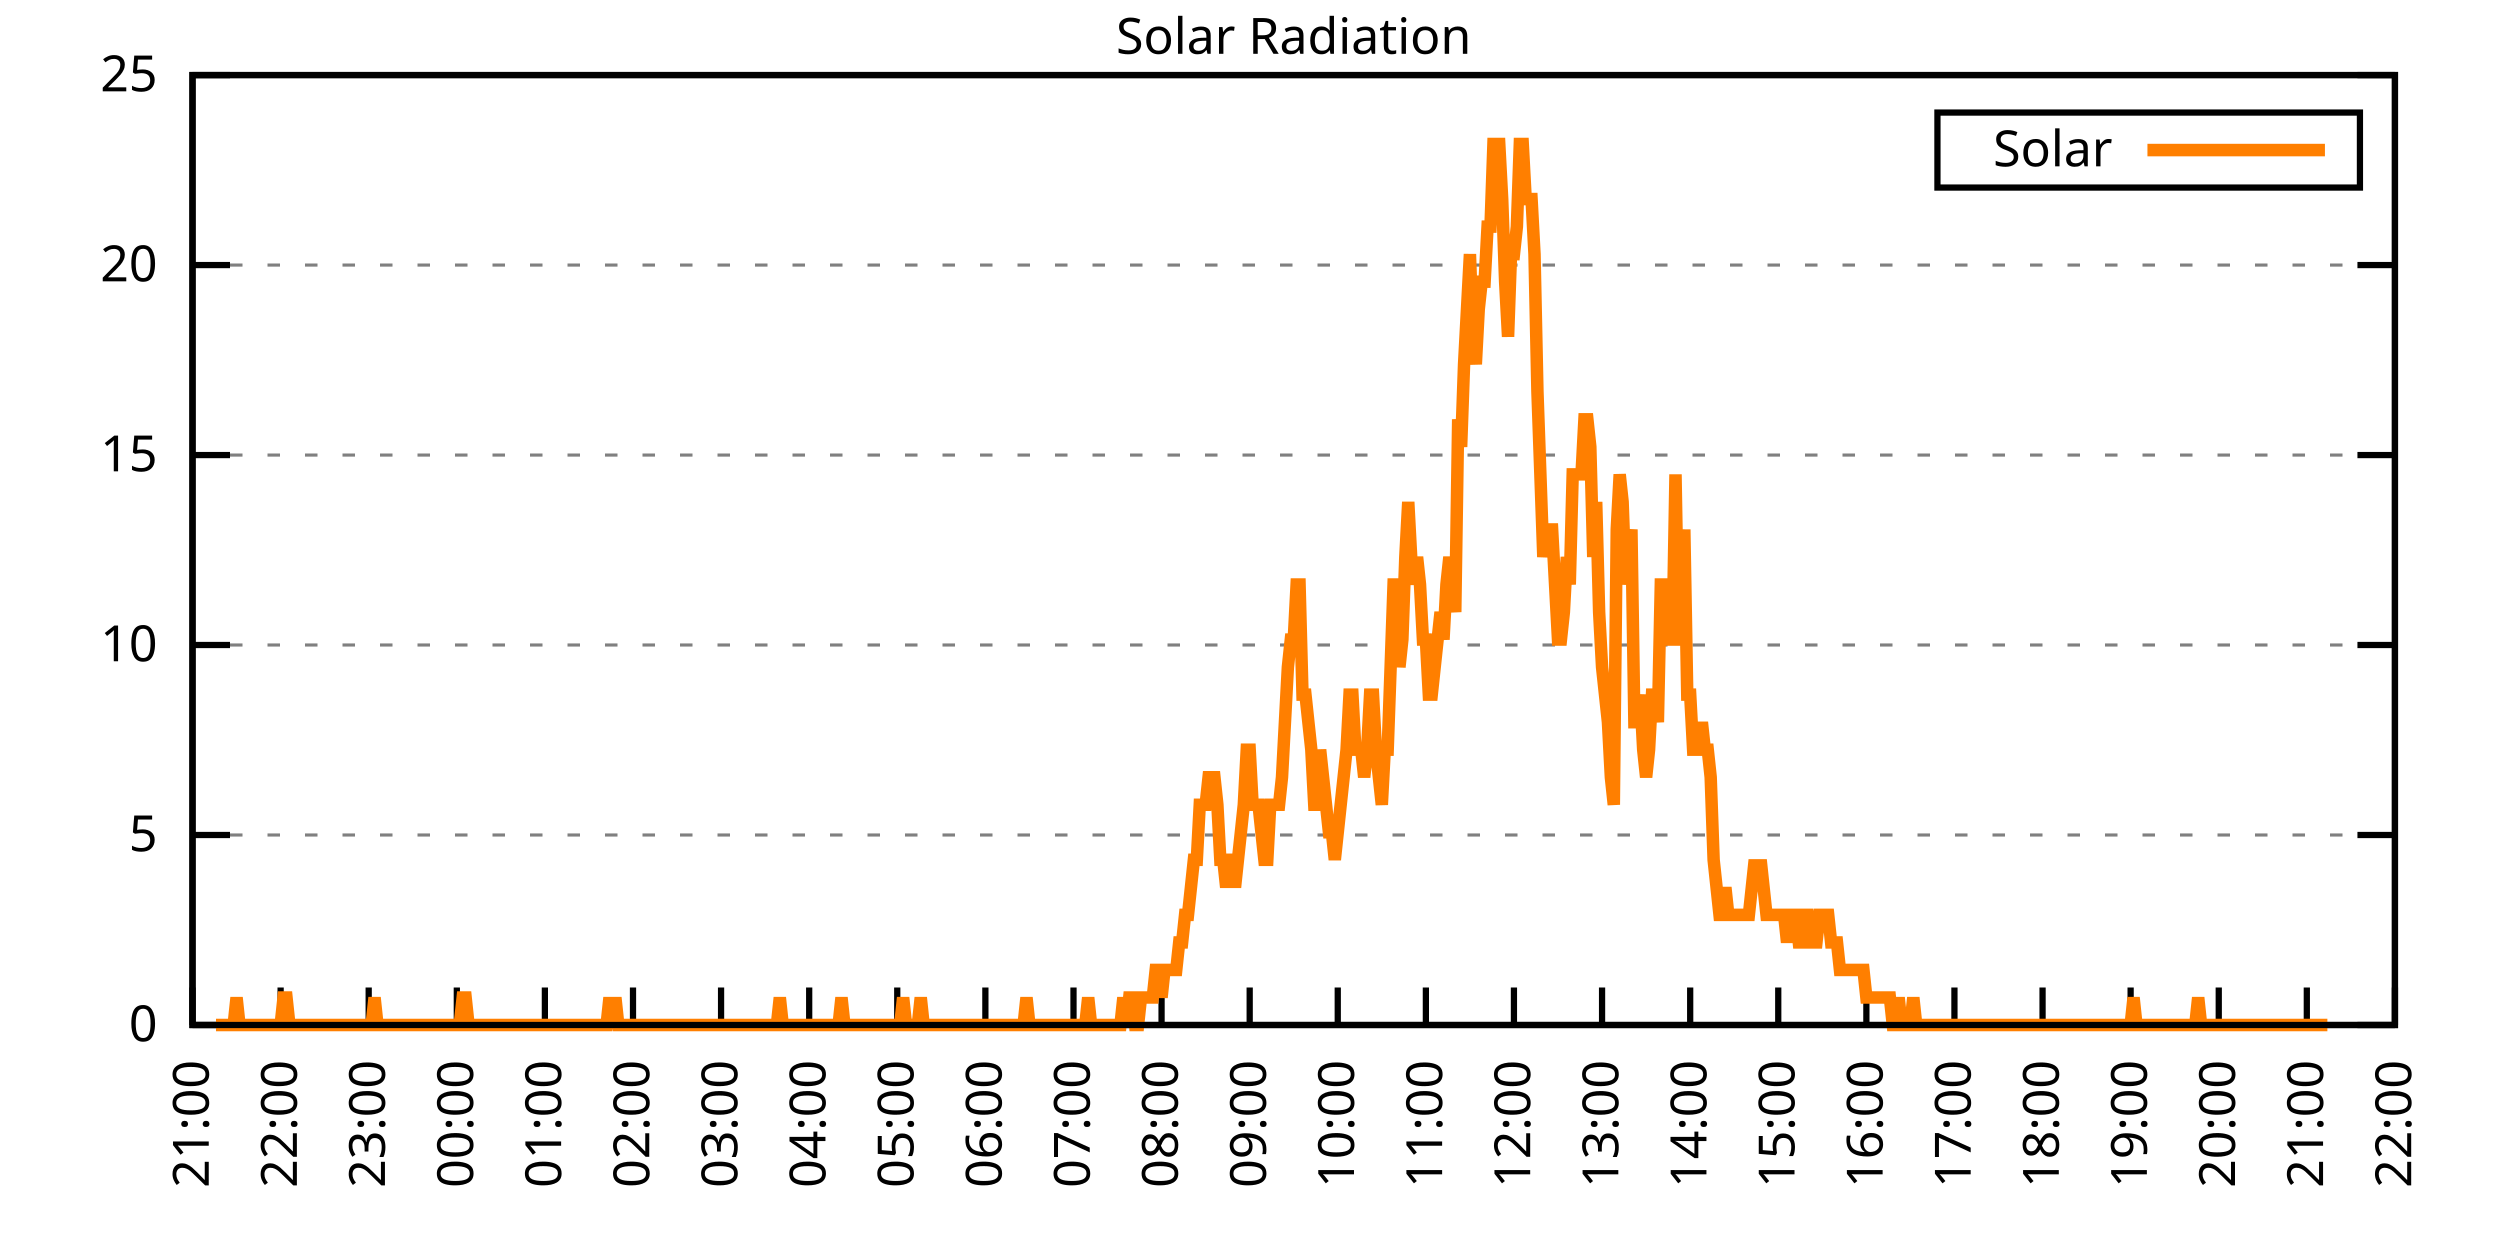
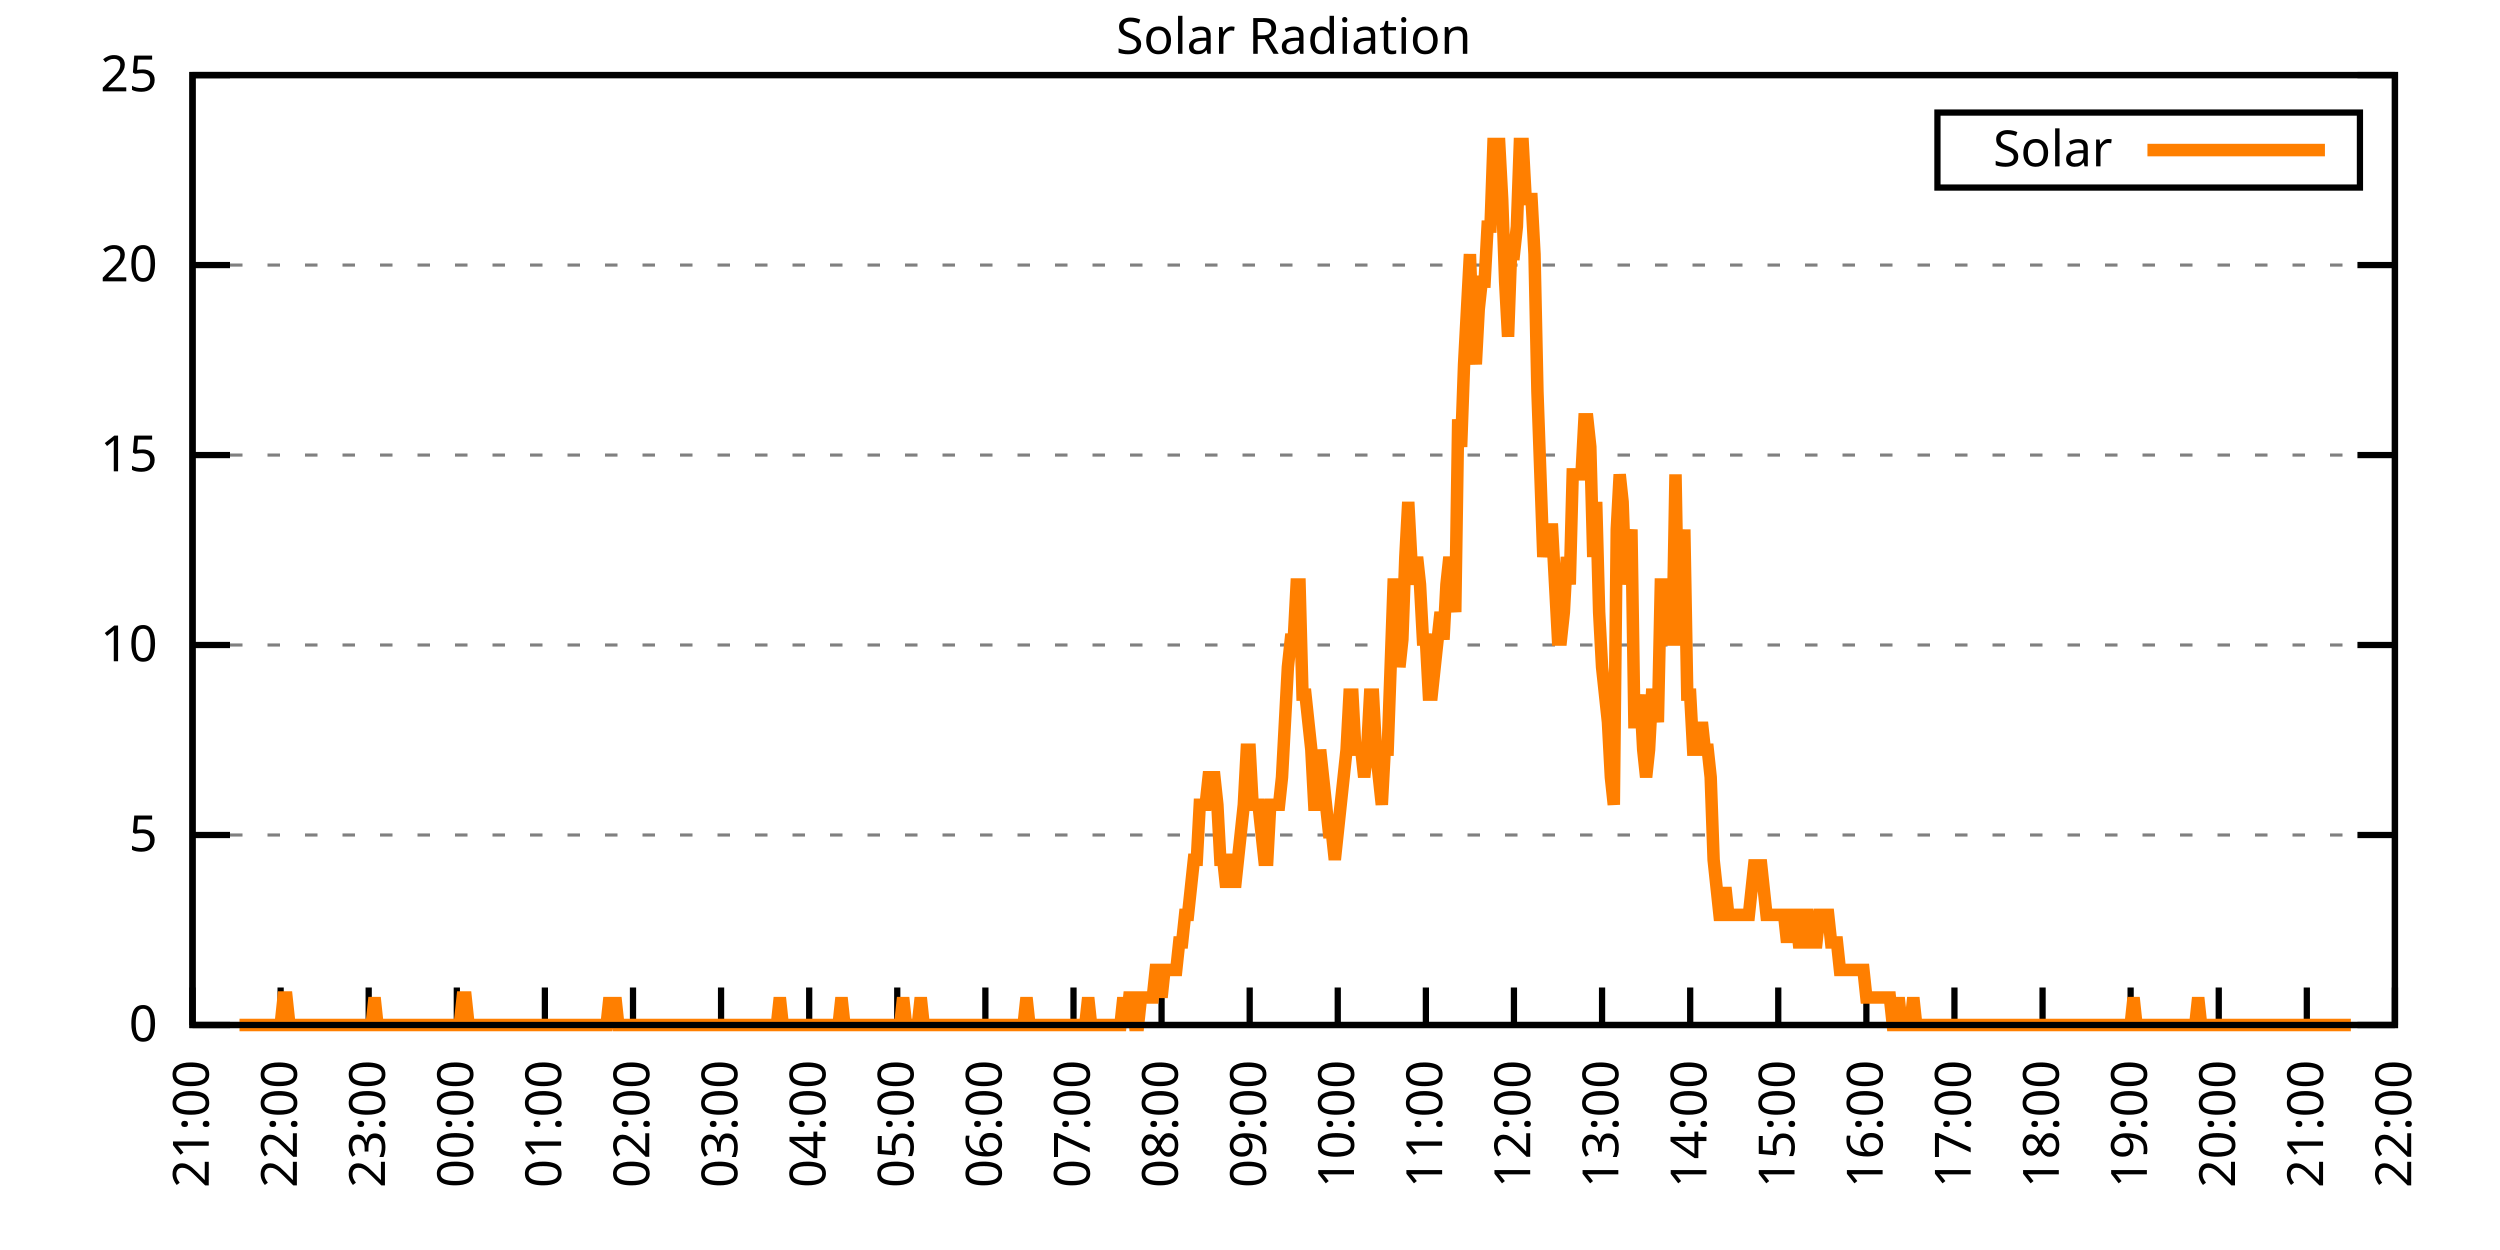
<svg xmlns="http://www.w3.org/2000/svg" xmlns:xlink="http://www.w3.org/1999/xlink" width="400" height="200" viewBox="0 0 400 200">
  <g id="gnuplot_canvas">
    <rect x="0" y="0" width="400" height="200" fill="none" />
    <defs>
      <circle id="gpDot" r="0.5" stroke-width="0.5" stroke="currentColor" />
      <path id="gpPt0" stroke-width="0.333" stroke="currentColor" d="M-1,0 h2 M0,-1 v2" />
      <path id="gpPt1" stroke-width="0.333" stroke="currentColor" d="M-1,-1 L1,1 M1,-1 L-1,1" />
      <path id="gpPt2" stroke-width="0.333" stroke="currentColor" d="M-1,0 L1,0 M0,-1 L0,1 M-1,-1 L1,1 M-1,1 L1,-1" />
      <rect id="gpPt3" stroke-width="0.333" stroke="currentColor" x="-1" y="-1" width="2" height="2" />
      <rect id="gpPt4" stroke-width="0.333" stroke="currentColor" fill="currentColor" x="-1" y="-1" width="2" height="2" />
      <circle id="gpPt5" stroke-width="0.333" stroke="currentColor" cx="0" cy="0" r="1" />
      <use xlink:href="#gpPt5" id="gpPt6" fill="currentColor" stroke="none" />
      <path id="gpPt7" stroke-width="0.333" stroke="currentColor" d="M0,-1.33 L-1.33,0.67 L1.33,0.67 z" />
      <use xlink:href="#gpPt7" id="gpPt8" fill="currentColor" stroke="none" />
      <use xlink:href="#gpPt7" id="gpPt9" stroke="currentColor" transform="rotate(180)" />
      <use xlink:href="#gpPt9" id="gpPt10" fill="currentColor" stroke="none" />
      <use xlink:href="#gpPt3" id="gpPt11" stroke="currentColor" transform="rotate(45)" />
      <use xlink:href="#gpPt11" id="gpPt12" fill="currentColor" stroke="none" />
      <path id="gpPt13" stroke-width="0.333" stroke="currentColor" d="M0,1.330 L1.265,0.411 L0.782,-1.067 L-0.782,-1.076 L-1.265,0.411 z" />
      <use xlink:href="#gpPt13" id="gpPt14" fill="currentColor" stroke="none" />
      <filter id="textbox" filterUnits="objectBoundingBox" x="0" y="0" height="1" width="1">
        <feFlood flood-color="white" flood-opacity="1" result="bgnd" />
        <feComposite in="SourceGraphic" in2="bgnd" operator="atop" />
      </filter>
      <filter id="greybox" filterUnits="objectBoundingBox" x="0" y="0" height="1" width="1">
        <feFlood flood-color="lightgrey" flood-opacity="1" result="grey" />
        <feComposite in="SourceGraphic" in2="grey" operator="atop" />
      </filter>
    </defs>
    <g fill="none" color="white" stroke="currentColor" stroke-width="1.00" stroke-linecap="butt" stroke-linejoin="miter">
</g>
    <g fill="none" color="black" stroke="currentColor" stroke-width="1.00" stroke-linecap="butt" stroke-linejoin="miter">
      <g stroke="none" shape-rendering="crispEdges">
        <polygon fill="rgb(255, 255, 255)" points="30.80,164.00 383.18,164.00 383.18,12.02 30.80,12.02 " />
      </g>
    </g>
    <g fill="none" color="black" stroke="currentColor" stroke-width="1.00" stroke-linecap="butt" stroke-linejoin="miter">
</g>
    <g fill="none" color="black" stroke="black" stroke-width="0.50" stroke-linecap="butt" stroke-linejoin="miter">
</g>
    <g fill="none" color="gray" stroke="currentColor" stroke-width="0.50" stroke-linecap="butt" stroke-linejoin="miter">
      <path stroke="gray" stroke-dasharray="2,4" class="gridline" d="M30.80,164.00 L383.19,164.00  " />
    </g>
    <g fill="none" color="gray" stroke="gray" stroke-width="1.00" stroke-linecap="butt" stroke-linejoin="miter">
</g>
    <g fill="none" color="black" stroke="currentColor" stroke-width="1.00" stroke-linecap="butt" stroke-linejoin="miter">
      <path stroke="black" d="M30.80,164.00 L36.80,164.00 M383.19,164.00 L377.19,164.00  " />
      <g transform="translate(25.20,166.60)" stroke="none" fill="black" font-family="Sans" font-size="8.00" text-anchor="end">
        <text>
          <tspan font-family="Sans"> 0</tspan>
        </text>
      </g>
    </g>
    <g fill="none" color="black" stroke="currentColor" stroke-width="1.00" stroke-linecap="butt" stroke-linejoin="miter">
</g>
    <g fill="none" color="black" stroke="black" stroke-width="0.50" stroke-linecap="butt" stroke-linejoin="miter">
</g>
    <g fill="none" color="gray" stroke="currentColor" stroke-width="0.50" stroke-linecap="butt" stroke-linejoin="miter">
      <path stroke="gray" stroke-dasharray="2,4" class="gridline" d="M30.80,133.60 L383.19,133.60  " />
    </g>
    <g fill="none" color="gray" stroke="gray" stroke-width="1.00" stroke-linecap="butt" stroke-linejoin="miter">
</g>
    <g fill="none" color="black" stroke="currentColor" stroke-width="1.00" stroke-linecap="butt" stroke-linejoin="miter">
      <path stroke="black" d="M30.80,133.60 L36.80,133.60 M383.19,133.60 L377.19,133.60  " />
      <g transform="translate(25.20,136.20)" stroke="none" fill="black" font-family="Sans" font-size="8.00" text-anchor="end">
        <text>
          <tspan font-family="Sans"> 5</tspan>
        </text>
      </g>
    </g>
    <g fill="none" color="black" stroke="currentColor" stroke-width="1.00" stroke-linecap="butt" stroke-linejoin="miter">
</g>
    <g fill="none" color="black" stroke="black" stroke-width="0.50" stroke-linecap="butt" stroke-linejoin="miter">
</g>
    <g fill="none" color="gray" stroke="currentColor" stroke-width="0.50" stroke-linecap="butt" stroke-linejoin="miter">
      <path stroke="gray" stroke-dasharray="2,4" class="gridline" d="M30.80,103.20 L383.19,103.20  " />
    </g>
    <g fill="none" color="gray" stroke="gray" stroke-width="1.00" stroke-linecap="butt" stroke-linejoin="miter">
</g>
    <g fill="none" color="black" stroke="currentColor" stroke-width="1.00" stroke-linecap="butt" stroke-linejoin="miter">
      <path stroke="black" d="M30.80,103.20 L36.80,103.20 M383.19,103.20 L377.19,103.20  " />
      <g transform="translate(25.20,105.80)" stroke="none" fill="black" font-family="Sans" font-size="8.00" text-anchor="end">
        <text>
          <tspan font-family="Sans"> 10</tspan>
        </text>
      </g>
    </g>
    <g fill="none" color="black" stroke="currentColor" stroke-width="1.00" stroke-linecap="butt" stroke-linejoin="miter">
</g>
    <g fill="none" color="black" stroke="black" stroke-width="0.50" stroke-linecap="butt" stroke-linejoin="miter">
</g>
    <g fill="none" color="gray" stroke="currentColor" stroke-width="0.50" stroke-linecap="butt" stroke-linejoin="miter">
      <path stroke="gray" stroke-dasharray="2,4" class="gridline" d="M30.80,72.81 L383.19,72.81  " />
    </g>
    <g fill="none" color="gray" stroke="gray" stroke-width="1.00" stroke-linecap="butt" stroke-linejoin="miter">
</g>
    <g fill="none" color="black" stroke="currentColor" stroke-width="1.00" stroke-linecap="butt" stroke-linejoin="miter">
      <path stroke="black" d="M30.80,72.81 L36.80,72.81 M383.19,72.81 L377.19,72.81  " />
      <g transform="translate(25.20,75.41)" stroke="none" fill="black" font-family="Sans" font-size="8.00" text-anchor="end">
        <text>
          <tspan font-family="Sans"> 15</tspan>
        </text>
      </g>
    </g>
    <g fill="none" color="black" stroke="currentColor" stroke-width="1.00" stroke-linecap="butt" stroke-linejoin="miter">
</g>
    <g fill="none" color="black" stroke="black" stroke-width="0.50" stroke-linecap="butt" stroke-linejoin="miter">
</g>
    <g fill="none" color="gray" stroke="currentColor" stroke-width="0.50" stroke-linecap="butt" stroke-linejoin="miter">
      <path stroke="gray" stroke-dasharray="2,4" class="gridline" d="M30.80,42.41 L383.19,42.41  " />
    </g>
    <g fill="none" color="gray" stroke="gray" stroke-width="1.00" stroke-linecap="butt" stroke-linejoin="miter">
</g>
    <g fill="none" color="black" stroke="currentColor" stroke-width="1.00" stroke-linecap="butt" stroke-linejoin="miter">
      <path stroke="black" d="M30.80,42.41 L36.80,42.41 M383.19,42.41 L377.19,42.41  " />
      <g transform="translate(25.20,45.01)" stroke="none" fill="black" font-family="Sans" font-size="8.00" text-anchor="end">
        <text>
          <tspan font-family="Sans"> 20</tspan>
        </text>
      </g>
    </g>
    <g fill="none" color="black" stroke="currentColor" stroke-width="1.00" stroke-linecap="butt" stroke-linejoin="miter">
</g>
    <g fill="none" color="black" stroke="black" stroke-width="0.50" stroke-linecap="butt" stroke-linejoin="miter">
</g>
    <g fill="none" color="gray" stroke="currentColor" stroke-width="0.50" stroke-linecap="butt" stroke-linejoin="miter">
      <path stroke="gray" stroke-dasharray="2,4" class="gridline" d="M30.80,12.01 L383.19,12.01  " />
    </g>
    <g fill="none" color="gray" stroke="gray" stroke-width="1.00" stroke-linecap="butt" stroke-linejoin="miter">
</g>
    <g fill="none" color="black" stroke="currentColor" stroke-width="1.00" stroke-linecap="butt" stroke-linejoin="miter">
      <path stroke="black" d="M30.80,12.01 L36.80,12.01 M383.19,12.01 L377.19,12.01  " />
      <g transform="translate(25.20,14.61)" stroke="none" fill="black" font-family="Sans" font-size="8.00" text-anchor="end">
        <text>
          <tspan font-family="Sans"> 25</tspan>
        </text>
      </g>
    </g>
    <g fill="none" color="black" stroke="currentColor" stroke-width="1.00" stroke-linecap="butt" stroke-linejoin="miter">
      <path stroke="black" d="M30.80,164.00 L30.80,158.00  " />
      <g transform="translate(33.40,169.60) rotate(270.00)" stroke="none" fill="black" font-family="Sans" font-size="8.00" text-anchor="end">
        <text>
          <tspan font-family="Sans">21:00</tspan>
        </text>
      </g>
    </g>
    <g fill="none" color="black" stroke="currentColor" stroke-width="1.00" stroke-linecap="butt" stroke-linejoin="miter">
      <path stroke="black" d="M44.90,164.00 L44.90,158.00  " />
      <g transform="translate(47.50,169.60) rotate(270.00)" stroke="none" fill="black" font-family="Sans" font-size="8.00" text-anchor="end">
        <text>
          <tspan font-family="Sans">22:00</tspan>
        </text>
      </g>
    </g>
    <g fill="none" color="black" stroke="currentColor" stroke-width="1.00" stroke-linecap="butt" stroke-linejoin="miter">
      <path stroke="black" d="M58.99,164.00 L58.99,158.00  " />
      <g transform="translate(61.59,169.60) rotate(270.00)" stroke="none" fill="black" font-family="Sans" font-size="8.00" text-anchor="end">
        <text>
          <tspan font-family="Sans">23:00</tspan>
        </text>
      </g>
    </g>
    <g fill="none" color="black" stroke="currentColor" stroke-width="1.00" stroke-linecap="butt" stroke-linejoin="miter">
      <path stroke="black" d="M73.09,164.00 L73.09,158.00  " />
      <g transform="translate(75.69,169.60) rotate(270.00)" stroke="none" fill="black" font-family="Sans" font-size="8.00" text-anchor="end">
        <text>
          <tspan font-family="Sans">00:00</tspan>
        </text>
      </g>
    </g>
    <g fill="none" color="black" stroke="currentColor" stroke-width="1.00" stroke-linecap="butt" stroke-linejoin="miter">
      <path stroke="black" d="M87.18,164.00 L87.18,158.00  " />
      <g transform="translate(89.78,169.60) rotate(270.00)" stroke="none" fill="black" font-family="Sans" font-size="8.00" text-anchor="end">
        <text>
          <tspan font-family="Sans">01:00</tspan>
        </text>
      </g>
    </g>
    <g fill="none" color="black" stroke="currentColor" stroke-width="1.00" stroke-linecap="butt" stroke-linejoin="miter">
      <path stroke="black" d="M101.28,164.00 L101.28,158.00  " />
      <g transform="translate(103.88,169.60) rotate(270.00)" stroke="none" fill="black" font-family="Sans" font-size="8.00" text-anchor="end">
        <text>
          <tspan font-family="Sans">02:00</tspan>
        </text>
      </g>
    </g>
    <g fill="none" color="black" stroke="currentColor" stroke-width="1.00" stroke-linecap="butt" stroke-linejoin="miter">
      <path stroke="black" d="M115.37,164.00 L115.37,158.00  " />
      <g transform="translate(117.97,169.60) rotate(270.00)" stroke="none" fill="black" font-family="Sans" font-size="8.00" text-anchor="end">
        <text>
          <tspan font-family="Sans">03:00</tspan>
        </text>
      </g>
    </g>
    <g fill="none" color="black" stroke="currentColor" stroke-width="1.00" stroke-linecap="butt" stroke-linejoin="miter">
      <path stroke="black" d="M129.47,164.00 L129.47,158.00  " />
      <g transform="translate(132.07,169.60) rotate(270.00)" stroke="none" fill="black" font-family="Sans" font-size="8.00" text-anchor="end">
        <text>
          <tspan font-family="Sans">04:00</tspan>
        </text>
      </g>
    </g>
    <g fill="none" color="black" stroke="currentColor" stroke-width="1.00" stroke-linecap="butt" stroke-linejoin="miter">
      <path stroke="black" d="M143.56,164.00 L143.56,158.00  " />
      <g transform="translate(146.16,169.60) rotate(270.00)" stroke="none" fill="black" font-family="Sans" font-size="8.00" text-anchor="end">
        <text>
          <tspan font-family="Sans">05:00</tspan>
        </text>
      </g>
    </g>
    <g fill="none" color="black" stroke="currentColor" stroke-width="1.00" stroke-linecap="butt" stroke-linejoin="miter">
      <path stroke="black" d="M157.66,164.00 L157.66,158.00  " />
      <g transform="translate(160.26,169.60) rotate(270.00)" stroke="none" fill="black" font-family="Sans" font-size="8.00" text-anchor="end">
        <text>
          <tspan font-family="Sans">06:00</tspan>
        </text>
      </g>
    </g>
    <g fill="none" color="black" stroke="currentColor" stroke-width="1.00" stroke-linecap="butt" stroke-linejoin="miter">
      <path stroke="black" d="M171.76,164.00 L171.76,158.00  " />
      <g transform="translate(174.36,169.60) rotate(270.00)" stroke="none" fill="black" font-family="Sans" font-size="8.00" text-anchor="end">
        <text>
          <tspan font-family="Sans">07:00</tspan>
        </text>
      </g>
    </g>
    <g fill="none" color="black" stroke="currentColor" stroke-width="1.00" stroke-linecap="butt" stroke-linejoin="miter">
      <path stroke="black" d="M185.85,164.00 L185.85,158.00  " />
      <g transform="translate(188.45,169.60) rotate(270.00)" stroke="none" fill="black" font-family="Sans" font-size="8.00" text-anchor="end">
        <text>
          <tspan font-family="Sans">08:00</tspan>
        </text>
      </g>
    </g>
    <g fill="none" color="black" stroke="currentColor" stroke-width="1.00" stroke-linecap="butt" stroke-linejoin="miter">
      <path stroke="black" d="M199.95,164.00 L199.95,158.00  " />
      <g transform="translate(202.55,169.60) rotate(270.00)" stroke="none" fill="black" font-family="Sans" font-size="8.00" text-anchor="end">
        <text>
          <tspan font-family="Sans">09:00</tspan>
        </text>
      </g>
    </g>
    <g fill="none" color="black" stroke="currentColor" stroke-width="1.00" stroke-linecap="butt" stroke-linejoin="miter">
      <path stroke="black" d="M214.04,164.00 L214.04,158.00  " />
      <g transform="translate(216.64,169.60) rotate(270.00)" stroke="none" fill="black" font-family="Sans" font-size="8.00" text-anchor="end">
        <text>
          <tspan font-family="Sans">10:00</tspan>
        </text>
      </g>
    </g>
    <g fill="none" color="black" stroke="currentColor" stroke-width="1.00" stroke-linecap="butt" stroke-linejoin="miter">
      <path stroke="black" d="M228.14,164.00 L228.14,158.00  " />
      <g transform="translate(230.74,169.60) rotate(270.00)" stroke="none" fill="black" font-family="Sans" font-size="8.00" text-anchor="end">
        <text>
          <tspan font-family="Sans">11:00</tspan>
        </text>
      </g>
    </g>
    <g fill="none" color="black" stroke="currentColor" stroke-width="1.00" stroke-linecap="butt" stroke-linejoin="miter">
      <path stroke="black" d="M242.23,164.00 L242.23,158.00  " />
      <g transform="translate(244.83,169.60) rotate(270.00)" stroke="none" fill="black" font-family="Sans" font-size="8.00" text-anchor="end">
        <text>
          <tspan font-family="Sans">12:00</tspan>
        </text>
      </g>
    </g>
    <g fill="none" color="black" stroke="currentColor" stroke-width="1.00" stroke-linecap="butt" stroke-linejoin="miter">
      <path stroke="black" d="M256.33,164.00 L256.33,158.00  " />
      <g transform="translate(258.93,169.60) rotate(270.00)" stroke="none" fill="black" font-family="Sans" font-size="8.00" text-anchor="end">
        <text>
          <tspan font-family="Sans">13:00</tspan>
        </text>
      </g>
    </g>
    <g fill="none" color="black" stroke="currentColor" stroke-width="1.00" stroke-linecap="butt" stroke-linejoin="miter">
      <path stroke="black" d="M270.43,164.00 L270.43,158.00  " />
      <g transform="translate(273.03,169.60) rotate(270.00)" stroke="none" fill="black" font-family="Sans" font-size="8.00" text-anchor="end">
        <text>
          <tspan font-family="Sans">14:00</tspan>
        </text>
      </g>
    </g>
    <g fill="none" color="black" stroke="currentColor" stroke-width="1.00" stroke-linecap="butt" stroke-linejoin="miter">
      <path stroke="black" d="M284.52,164.00 L284.52,158.00  " />
      <g transform="translate(287.12,169.60) rotate(270.00)" stroke="none" fill="black" font-family="Sans" font-size="8.00" text-anchor="end">
        <text>
          <tspan font-family="Sans">15:00</tspan>
        </text>
      </g>
    </g>
    <g fill="none" color="black" stroke="currentColor" stroke-width="1.00" stroke-linecap="butt" stroke-linejoin="miter">
      <path stroke="black" d="M298.62,164.00 L298.62,158.00  " />
      <g transform="translate(301.22,169.60) rotate(270.00)" stroke="none" fill="black" font-family="Sans" font-size="8.00" text-anchor="end">
        <text>
          <tspan font-family="Sans">16:00</tspan>
        </text>
      </g>
    </g>
    <g fill="none" color="black" stroke="currentColor" stroke-width="1.00" stroke-linecap="butt" stroke-linejoin="miter">
      <path stroke="black" d="M312.71,164.00 L312.71,158.00  " />
      <g transform="translate(315.31,169.60) rotate(270.00)" stroke="none" fill="black" font-family="Sans" font-size="8.00" text-anchor="end">
        <text>
          <tspan font-family="Sans">17:00</tspan>
        </text>
      </g>
    </g>
    <g fill="none" color="black" stroke="currentColor" stroke-width="1.00" stroke-linecap="butt" stroke-linejoin="miter">
      <path stroke="black" d="M326.81,164.00 L326.81,158.00  " />
      <g transform="translate(329.41,169.60) rotate(270.00)" stroke="none" fill="black" font-family="Sans" font-size="8.00" text-anchor="end">
        <text>
          <tspan font-family="Sans">18:00</tspan>
        </text>
      </g>
    </g>
    <g fill="none" color="black" stroke="currentColor" stroke-width="1.00" stroke-linecap="butt" stroke-linejoin="miter">
      <path stroke="black" d="M340.90,164.00 L340.90,158.00  " />
      <g transform="translate(343.50,169.60) rotate(270.00)" stroke="none" fill="black" font-family="Sans" font-size="8.00" text-anchor="end">
        <text>
          <tspan font-family="Sans">19:00</tspan>
        </text>
      </g>
    </g>
    <g fill="none" color="black" stroke="currentColor" stroke-width="1.00" stroke-linecap="butt" stroke-linejoin="miter">
      <path stroke="black" d="M355.00,164.00 L355.00,158.00  " />
      <g transform="translate(357.60,169.60) rotate(270.00)" stroke="none" fill="black" font-family="Sans" font-size="8.00" text-anchor="end">
        <text>
          <tspan font-family="Sans">20:00</tspan>
        </text>
      </g>
    </g>
    <g fill="none" color="black" stroke="currentColor" stroke-width="1.00" stroke-linecap="butt" stroke-linejoin="miter">
      <path stroke="black" d="M369.09,164.00 L369.09,158.00  " />
      <g transform="translate(371.69,169.60) rotate(270.00)" stroke="none" fill="black" font-family="Sans" font-size="8.00" text-anchor="end">
        <text>
          <tspan font-family="Sans">21:00</tspan>
        </text>
      </g>
    </g>
    <g fill="none" color="black" stroke="currentColor" stroke-width="1.00" stroke-linecap="butt" stroke-linejoin="miter">
      <path stroke="black" d="M383.19,164.00 L383.19,158.00  " />
      <g transform="translate(385.79,169.60) rotate(270.00)" stroke="none" fill="black" font-family="Sans" font-size="8.00" text-anchor="end">
        <text>
          <tspan font-family="Sans">22:00</tspan>
        </text>
      </g>
    </g>
    <g fill="none" color="black" stroke="currentColor" stroke-width="1.00" stroke-linecap="butt" stroke-linejoin="miter">
</g>
    <g fill="none" color="black" stroke="currentColor" stroke-width="1.00" stroke-linecap="butt" stroke-linejoin="miter">
      <path stroke="black" d="M30.80,12.01 L30.80,164.00 L383.19,164.00 L383.19,12.01 L30.80,12.01 Z  " />
    </g>
    <g fill="none" color="black" stroke="currentColor" stroke-width="1.00" stroke-linecap="butt" stroke-linejoin="miter">
</g>
    <g fill="none" color="black" stroke="currentColor" stroke-width="1.00" stroke-linecap="butt" stroke-linejoin="miter">
      <path stroke="black" d="M309.99,30.01 L309.99,18.01 L377.59,18.01 L377.59,30.01 L309.99,30.01 Z  " />
    </g>
    <g id="Solar_Radiation_plot_1">
      <g fill="none" color="white" stroke="black" stroke-width="2.00" stroke-linecap="butt" stroke-linejoin="miter">
</g>
      <g fill="none" color="black" stroke="currentColor" stroke-width="2.00" stroke-linecap="butt" stroke-linejoin="miter">
        <g transform="translate(337.99,26.61)" stroke="none" fill="black" font-family="Sans" font-size="8.00" text-anchor="end">
          <text>
            <tspan font-family="Sans">Solar</tspan>
          </text>
        </g>
      </g>
      <g fill="none" color="black" stroke="currentColor" stroke-width="2.00" stroke-linecap="butt" stroke-linejoin="miter">
-         <path stroke="rgb(255, 127,   0)" d="M343.59,24.01 L371.99,24.01 M34.56,164.00 L35.03,164.00 L35.50,164.00 L35.97,164.00 L36.44,164.00 L36.91,164.00   L37.38,164.00 L37.85,159.60 L38.32,164.00 L38.79,164.00 L39.26,164.00 L39.73,164.00 L40.20,164.00 L40.67,164.00   L41.14,164.00 L41.61,164.00 L42.08,164.00 L42.55,164.00 L43.02,164.00 L43.49,164.00 L43.96,164.00 L44.43,164.00   L44.90,164.00 L45.37,159.60 L45.84,159.60 L46.31,164.00 L46.78,164.00 L47.24,164.00 L47.71,164.00 L48.18,164.00   L48.65,164.00 L49.12,164.00 L49.59,164.00 L50.06,164.00 L50.53,164.00 L51.00,164.00 L51.47,164.00 L51.94,164.00   L52.41,164.00 L52.88,164.00 L53.35,164.00 L53.82,164.00 L54.29,164.00 L54.76,164.00 L55.23,164.00 L55.70,164.00   L56.17,164.00 L56.64,164.00 L57.11,164.00 L57.58,164.00 L58.05,164.00 L58.52,164.00 L58.99,164.00 L59.46,164.00   L59.93,159.60 L60.40,164.00 L60.87,164.00 L61.34,164.00 L61.81,164.00 L62.28,164.00 L62.75,164.00 L63.22,164.00   L63.69,164.00 L64.16,164.00 L64.63,164.00 L65.10,164.00 L65.57,164.00 L66.04,164.00 L66.51,164.00 L66.98,164.00   L67.45,164.00 L67.92,164.00 L68.39,164.00 L68.86,164.00 L69.33,164.00 L69.80,164.00 L70.27,164.00 L70.74,164.00   L71.21,164.00 L71.68,164.00 L72.15,164.00 L72.62,164.00 L73.09,164.00 L73.56,164.00 L74.03,159.60 L74.50,159.60   L74.97,164.00 L75.44,164.00 L75.91,164.00 L76.38,164.00 L76.85,164.00 L77.32,164.00 L77.79,164.00 L78.26,164.00   L78.73,164.00 L79.19,164.00 L79.66,164.00 L80.13,164.00 L80.60,164.00 L81.07,164.00 L81.54,164.00 L82.01,164.00   L82.48,164.00 L82.95,164.00 L83.42,164.00 L83.89,164.00 L84.36,164.00 L84.83,164.00 L85.30,164.00 L85.77,164.00   L86.24,164.00 L86.71,164.00 L87.18,164.00 L87.65,164.00 L88.12,164.00 L88.59,164.00 L89.06,164.00 L89.53,164.00   L90.00,164.00 L90.47,164.00 L90.94,164.00 L91.41,164.00 L91.88,164.00 L92.35,164.00 L92.82,164.00 L93.29,164.00   L93.76,164.00 L94.23,164.00 L94.70,164.00 L95.17,164.00 L95.64,164.00 L96.11,164.00 L96.58,164.00 L97.05,164.00   L97.52,159.60 L97.99,164.00 L98.46,159.60 L98.93,164.00 L99.40,164.00 L99.87,164.00 L100.34,164.00 L100.81,164.00   L101.28,164.00 L101.75,164.00 L102.22,164.00 L102.69,164.00 L103.16,164.00 L103.63,164.00 L104.10,164.00 L104.57,164.00   L105.04,164.00 L105.51,164.00 L105.98,164.00 L106.45,164.00 L106.92,164.00 L107.39,164.00 L107.86,164.00 L108.33,164.00   L108.80,164.00 L109.27,164.00 L109.74,164.00 L110.21,164.00 L110.68,164.00 L111.14,164.00 L111.61,164.00 L112.08,164.00   L112.55,164.00 L113.02,164.00 L113.49,164.00 L113.96,164.00 L114.43,164.00 L114.90,164.00 L115.37,164.00 L115.84,164.00   L116.31,164.00 L116.78,164.00 L117.25,164.00 L117.72,164.00 L118.19,164.00 L118.66,164.00 L119.13,164.00 L119.60,164.00   L120.07,164.00 L120.54,164.00 L121.01,164.00 L121.48,164.00 L121.95,164.00 L122.42,164.00 L122.89,164.00 L123.36,164.00   L123.83,164.00 L124.30,164.00 L124.77,159.60 L125.24,164.00 L125.71,164.00 L126.18,164.00 L126.65,164.00 L127.12,164.00   L127.59,164.00 L128.06,164.00 L128.53,164.00 L129.00,164.00 L129.47,164.00 L129.94,164.00 L130.41,164.00 L130.88,164.00   L131.35,164.00 L131.82,164.00 L132.29,164.00 L132.76,164.00 L133.23,164.00 L133.70,164.00 L134.17,164.00 L134.64,159.60   L135.11,164.00 L135.58,164.00 L136.05,164.00 L136.52,164.00 L136.99,164.00 L137.46,164.00 L137.93,164.00 L138.40,164.00   L138.87,164.00 L139.34,164.00 L139.81,164.00 L140.28,164.00 L140.75,164.00 L141.22,164.00 L141.69,164.00 L142.16,164.00   L142.63,164.00 L143.09,164.00 L143.56,164.00 L144.03,164.00 L144.50,159.60 L144.97,164.00 L145.44,164.00 L145.91,164.00   L146.38,164.00 L146.85,164.00 L147.32,159.60 L147.79,164.00 L148.26,164.00 L148.73,164.00 L149.20,164.00 L149.67,164.00   L150.14,164.00 L150.61,164.00 L151.08,164.00 L151.55,164.00 L152.02,164.00 L152.49,164.00 L152.96,164.00 L153.43,164.00   L153.90,164.00 L154.37,164.00 L154.84,164.00 L155.31,164.00 L155.78,164.00 L156.25,164.00 L156.72,164.00 L157.19,164.00   L157.66,164.00 L158.13,164.00 L158.60,164.00 L159.07,164.00 L159.54,164.00 L160.01,164.00 L160.48,164.00 L160.95,164.00   L161.42,164.00 L161.89,164.00 L162.36,164.00 L162.83,164.00 L163.30,164.00 L163.77,164.00 L164.24,159.60 L164.71,164.00   L165.18,164.00 L165.65,164.00 L166.12,164.00 L166.59,164.00 L167.06,164.00 L167.53,164.00 L168.00,164.00 L168.47,164.00   L168.94,164.00 L169.41,164.00 L169.88,164.00 L170.35,164.00 L170.82,164.00 L171.29,164.00 L171.76,164.00 L172.23,164.00   L172.70,164.00 L173.17,164.00 L173.64,164.00 L174.11,159.60 L174.58,164.00 L175.04,164.00 L175.51,164.00 L175.98,164.00   L176.45,164.00 L176.92,164.00 L177.39,164.00 L177.86,164.00 L178.33,164.00 L178.80,164.00 L179.27,164.00 L179.74,159.60   L180.21,164.00 L180.68,159.60 L181.15,159.60 L181.62,164.00 L182.09,164.00 L182.56,159.60 L183.03,159.60 L183.50,159.60   L183.97,159.60 L184.44,159.60 L184.91,155.19 L185.38,155.19 L185.85,159.60 L186.32,155.19 L186.79,155.19 L187.26,155.19   L187.73,155.19 L188.20,155.19 L188.67,150.79 L189.14,150.79 L189.61,146.38 L190.08,146.38 L190.55,141.98 L191.02,137.57   L191.49,137.57 L191.96,128.76 L192.43,128.76 L192.90,128.76 L193.37,124.36 L193.84,124.36 L194.31,124.36 L194.78,128.76   L195.25,137.57 L195.72,137.57 L196.19,141.98 L196.66,137.57 L197.13,137.57 L197.60,141.98 L198.07,137.57 L198.54,133.17   L199.01,128.76 L199.48,119.95 L199.95,119.95 L200.42,128.76 L200.89,128.76 L201.36,128.76 L201.83,133.17 L202.30,137.57   L202.77,137.57 L203.24,128.76 L203.71,128.76 L204.18,128.76 L204.65,128.76 L205.12,124.36 L205.59,115.55 L206.06,106.74   L206.53,102.33 L207.00,102.33 L207.46,93.52 L207.93,93.52 L208.40,111.14 L208.87,111.14 L209.34,115.55 L209.81,119.95   L210.28,128.76 L210.75,128.76 L211.22,119.95 L211.69,124.36 L212.16,128.76 L212.63,133.17 L213.10,133.17 L213.57,137.57   L214.04,133.17 L214.51,128.76 L214.98,124.36 L215.45,119.95 L215.92,111.14 L216.39,111.14 L216.86,119.95 L217.33,119.95   L217.80,119.95 L218.27,124.36 L218.74,119.95 L219.21,111.14 L219.68,111.14 L220.15,119.95 L220.62,124.36 L221.09,128.76   L221.56,119.95 L222.03,119.95 L222.50,106.74 L222.97,93.52 L223.44,93.52 L223.91,106.74 L224.38,102.33 L224.85,89.12   L225.32,80.31 L225.79,89.12 L226.26,93.52 L226.73,89.12 L227.20,93.52 L227.67,102.33 L228.14,102.33 L228.61,111.14   L229.08,111.14 L229.55,106.74 L230.02,102.33 L230.49,97.93 L230.96,102.33 L231.43,93.52 L231.90,89.12 L232.37,93.52   L232.84,97.93 L233.31,67.09 L233.78,71.50 L234.25,58.28 L234.72,49.47 L235.19,40.66 L235.66,53.88 L236.13,58.28   L236.60,49.47 L237.07,45.07 L237.54,45.07 L238.01,36.26 L238.48,36.26 L238.95,23.04 L239.41,23.04 L239.88,23.04   L240.35,31.85 L240.82,45.07 L241.29,53.88 L241.76,40.66 L242.23,40.66 L242.70,36.26 L243.17,23.04 L243.64,23.04   L244.11,31.85 L244.58,31.85 L245.05,31.85 L245.52,40.66 L245.99,62.69 L246.46,75.90 L246.93,89.12 L247.40,84.71   L247.87,84.71 L248.34,84.71 L248.81,93.52 L249.28,102.33 L249.75,102.33 L250.22,97.93 L250.69,89.12 L251.16,93.52   L251.63,75.90 L252.10,75.90 L252.57,75.90 L253.04,75.90 L253.51,67.09 L253.98,67.09 L254.45,71.50 L254.92,89.12   L255.39,80.31 L255.86,97.93 L256.33,106.74 L256.80,111.14 L257.27,115.55 L257.74,124.36 L258.21,128.76 L258.68,84.71   L259.15,75.90 L259.62,80.31 L260.09,93.52 L260.56,89.12 L261.03,84.71 L261.50,115.55 L261.97,115.55 L262.44,111.14   L262.91,119.95 L263.38,124.36 L263.85,119.95 L264.32,111.14 L264.79,111.14 L265.26,115.55 L265.73,93.52 L266.20,93.52   L266.67,93.52 L267.14,102.33 L267.61,102.33 L268.08,75.90 L268.55,102.33 L269.02,102.33 L269.49,84.71 L269.96,111.14   L270.43,111.14 L270.90,119.95 L271.36,119.95 L271.83,119.95 L272.30,115.55 L272.77,119.95 L273.24,119.95 L273.71,124.36   L274.18,137.57 L274.65,141.98 L275.12,146.38 L275.59,146.38 L276.06,141.98 L276.53,146.38 L277.00,146.38 L277.47,146.38   L277.94,146.38 L278.41,146.38 L278.88,146.38 L279.35,146.38 L279.82,146.38 L280.29,141.98 L280.76,137.57 L281.23,141.98   L281.70,137.57 L282.17,141.98 L282.64,146.38 L283.11,146.38 L283.58,146.38 L284.05,146.38 L284.52,146.38 L284.99,146.38   L285.46,146.38 L285.93,150.79 L286.40,146.38 L286.87,146.38 L287.34,146.38 L287.81,150.79 L288.28,150.79 L288.75,146.38   L289.22,146.38 L289.69,150.79 L290.16,150.79 L290.63,150.79 L291.10,146.38 L291.57,146.38 L292.04,146.38 L292.51,146.38   L292.98,150.79 L293.45,150.79 L293.92,150.79 L294.39,155.19 L294.86,155.19 L295.33,155.19 L295.80,155.19 L296.27,155.19   L296.74,155.19 L297.21,155.19 L297.68,155.19 L298.15,155.19 L298.62,159.60 L299.09,159.60 L299.56,159.60 L300.03,159.60   L300.50,159.60 L300.97,159.60 L301.44,159.60 L301.91,159.60 L302.38,159.60 L302.85,164.00 L303.31,164.00 L303.78,159.60   L304.25,164.00 L304.72,164.00 L305.19,164.00 L305.66,164.00 L306.13,159.60 L306.60,164.00 L307.07,164.00 L307.54,164.00   L308.01,164.00 L308.48,164.00 L308.95,164.00 L309.42,164.00 L309.89,164.00 L310.36,164.00 L310.83,164.00 L311.30,164.00   L311.77,164.00 L312.24,164.00 L312.71,164.00 L313.18,164.00 L313.65,164.00 L314.12,164.00 L314.59,164.00 L315.06,164.00   L315.53,164.00 L316.00,164.00 L316.47,164.00 L316.94,164.00 L317.41,164.00 L317.88,164.00 L318.35,164.00 L318.82,164.00   L319.29,164.00 L319.76,164.00 L320.23,164.00 L320.70,164.00 L321.17,164.00 L321.64,164.00 L322.11,164.00 L322.58,164.00   L323.05,164.00 L323.52,164.00 L323.99,164.00 L324.46,164.00 L324.93,164.00 L325.40,164.00 L325.87,164.00 L326.34,164.00   L326.81,164.00 L327.28,164.00 L327.75,164.00 L328.22,164.00 L328.69,164.00 L329.16,164.00 L329.63,164.00 L330.10,164.00   L330.57,164.00 L331.04,164.00 L331.51,164.00 L331.98,164.00 L332.45,164.00 L332.92,164.00 L333.39,164.00 L333.86,164.00   L334.33,164.00 L334.80,164.00 L335.26,164.00 L335.73,164.00 L336.20,164.00 L336.67,164.00 L337.14,164.00 L337.61,164.00   L338.08,164.00 L338.55,164.00 L339.02,164.00 L339.49,164.00 L339.96,164.00 L340.43,164.00 L340.90,164.00 L341.37,159.60   L341.84,164.00 L342.31,164.00 L342.78,164.00 L343.25,164.00 L343.72,164.00 L344.19,164.00 L344.66,164.00 L345.13,164.00   L345.60,164.00 L346.07,164.00 L346.54,164.00 L347.01,164.00 L347.48,164.00 L347.95,164.00 L348.42,164.00 L348.89,164.00   L349.36,164.00 L349.83,164.00 L350.30,164.00 L350.77,164.00 L351.24,164.00 L351.71,159.60 L352.18,164.00 L352.65,164.00   L353.12,164.00 L353.59,164.00 L354.06,164.00 L354.53,164.00 L355.00,164.00 L355.47,164.00 L355.94,164.00 L356.41,164.00   L356.88,164.00 L357.35,164.00 L357.82,164.00 L358.29,164.00 L358.76,164.00 L359.23,164.00 L359.70,164.00 L360.17,164.00   L360.64,164.00 L361.11,164.00 L361.58,164.00 L362.05,164.00 L362.52,164.00 L362.99,164.00 L363.46,164.00 L363.93,164.00   L364.40,164.00 L364.87,164.00 L365.34,164.00 L365.81,164.00 L366.28,164.00 L366.75,164.00 L367.21,164.00 L367.68,164.00   L368.15,164.00 L368.62,164.00 L369.09,164.00 L369.56,164.00 L370.03,164.00 L370.50,164.00 L370.97,164.00 L371.44,164.00   L371.91,164.00 L372.38,164.00  " />
+         <path stroke="rgb(255, 127,   0)" d="M343.59,24.01 L371.99,24.01 M38.32,164.00 L38.79,164.00 L39.26,164.00 L39.73,164.00 L40.20,164.00 L40.67,164.00   L41.14,164.00 L41.61,164.00 L42.08,164.00 L42.55,164.00 L43.02,164.00 L43.49,164.00 L43.96,164.00 L44.43,164.00   L44.90,164.00 L45.37,159.60 L45.84,159.60 L46.31,164.00 L46.78,164.00 L47.24,164.00 L47.71,164.00 L48.18,164.00   L48.65,164.00 L49.12,164.00 L49.59,164.00 L50.06,164.00 L50.53,164.00 L51.00,164.00 L51.47,164.00 L51.94,164.00   L52.41,164.00 L52.88,164.00 L53.35,164.00 L53.82,164.00 L54.29,164.00 L54.76,164.00 L55.23,164.00 L55.70,164.00   L56.17,164.00 L56.64,164.00 L57.11,164.00 L57.58,164.00 L58.05,164.00 L58.52,164.00 L58.99,164.00 L59.46,164.00   L59.93,159.60 L60.40,164.00 L60.87,164.00 L61.34,164.00 L61.81,164.00 L62.28,164.00 L62.75,164.00 L63.22,164.00   L63.69,164.00 L64.16,164.00 L64.63,164.00 L65.10,164.00 L65.57,164.00 L66.04,164.00 L66.51,164.00 L66.98,164.00   L67.45,164.00 L67.92,164.00 L68.39,164.00 L68.86,164.00 L69.33,164.00 L69.80,164.00 L70.27,164.00 L70.74,164.00   L71.21,164.00 L71.68,164.00 L72.15,164.00 L72.62,164.00 L73.09,164.00 L73.56,164.00 L74.03,159.60 L74.50,159.60   L74.97,164.00 L75.44,164.00 L75.91,164.00 L76.38,164.00 L76.85,164.00 L77.32,164.00 L77.79,164.00 L78.26,164.00   L78.73,164.00 L79.19,164.00 L79.66,164.00 L80.13,164.00 L80.60,164.00 L81.07,164.00 L81.54,164.00 L82.01,164.00   L82.48,164.00 L82.95,164.00 L83.42,164.00 L83.89,164.00 L84.36,164.00 L84.83,164.00 L85.30,164.00 L85.77,164.00   L86.24,164.00 L86.71,164.00 L87.18,164.00 L87.65,164.00 L88.12,164.00 L88.59,164.00 L89.06,164.00 L89.53,164.00   L90.00,164.00 L90.47,164.00 L90.94,164.00 L91.41,164.00 L91.88,164.00 L92.35,164.00 L92.82,164.00 L93.29,164.00   L93.76,164.00 L94.23,164.00 L94.70,164.00 L95.17,164.00 L95.64,164.00 L96.11,164.00 L96.58,164.00 L97.05,164.00   L97.52,159.60 L97.99,164.00 L98.46,159.60 L98.93,164.00 L99.40,164.00 L99.87,164.00 L100.34,164.00 L100.81,164.00   L101.28,164.00 L101.75,164.00 L102.22,164.00 L102.69,164.00 L103.16,164.00 L103.63,164.00 L104.10,164.00 L104.57,164.00   L105.04,164.00 L105.51,164.00 L105.98,164.00 L106.45,164.00 L106.92,164.00 L107.39,164.00 L107.86,164.00 L108.33,164.00   L108.80,164.00 L109.27,164.00 L109.74,164.00 L110.21,164.00 L110.68,164.00 L111.14,164.00 L111.61,164.00 L112.08,164.00   L112.55,164.00 L113.02,164.00 L113.49,164.00 L113.96,164.00 L114.43,164.00 L114.90,164.00 L115.37,164.00 L115.84,164.00   L116.31,164.00 L116.78,164.00 L117.25,164.00 L117.72,164.00 L118.19,164.00 L118.66,164.00 L119.13,164.00 L119.60,164.00   L120.07,164.00 L120.54,164.00 L121.01,164.00 L121.48,164.00 L121.95,164.00 L122.42,164.00 L122.89,164.00 L123.36,164.00   L123.83,164.00 L124.30,164.00 L124.77,159.60 L125.24,164.00 L125.71,164.00 L126.18,164.00 L126.65,164.00 L127.12,164.00   L127.59,164.00 L128.06,164.00 L128.53,164.00 L129.00,164.00 L129.47,164.00 L129.94,164.00 L130.41,164.00 L130.88,164.00   L131.35,164.00 L131.82,164.00 L132.29,164.00 L132.76,164.00 L133.23,164.00 L133.70,164.00 L134.17,164.00 L134.64,159.60   L135.11,164.00 L135.58,164.00 L136.05,164.00 L136.52,164.00 L136.99,164.00 L137.46,164.00 L137.93,164.00 L138.40,164.00   L138.87,164.00 L139.34,164.00 L139.81,164.00 L140.28,164.00 L140.75,164.00 L141.22,164.00 L141.69,164.00 L142.16,164.00   L142.63,164.00 L143.09,164.00 L143.56,164.00 L144.03,164.00 L144.50,159.60 L144.97,164.00 L145.44,164.00 L145.91,164.00   L146.38,164.00 L146.85,164.00 L147.32,159.60 L147.79,164.00 L148.26,164.00 L148.73,164.00 L149.20,164.00 L149.67,164.00   L150.14,164.00 L150.61,164.00 L151.08,164.00 L151.55,164.00 L152.02,164.00 L152.49,164.00 L152.96,164.00 L153.43,164.00   L153.90,164.00 L154.37,164.00 L154.84,164.00 L155.31,164.00 L155.78,164.00 L156.25,164.00 L156.72,164.00 L157.19,164.00   L157.66,164.00 L158.13,164.00 L158.60,164.00 L159.07,164.00 L159.54,164.00 L160.01,164.00 L160.48,164.00 L160.95,164.00   L161.42,164.00 L161.89,164.00 L162.36,164.00 L162.83,164.00 L163.30,164.00 L163.77,164.00 L164.24,159.60 L164.71,164.00   L165.18,164.00 L165.65,164.00 L166.12,164.00 L166.59,164.00 L167.06,164.00 L167.53,164.00 L168.00,164.00 L168.47,164.00   L168.94,164.00 L169.41,164.00 L169.88,164.00 L170.35,164.00 L170.82,164.00 L171.29,164.00 L171.76,164.00 L172.23,164.00   L172.70,164.00 L173.17,164.00 L173.64,164.00 L174.11,159.60 L174.58,164.00 L175.04,164.00 L175.51,164.00 L175.98,164.00   L176.45,164.00 L176.92,164.00 L177.39,164.00 L177.86,164.00 L178.33,164.00 L178.80,164.00 L179.27,164.00 L179.74,159.60   L180.21,164.00 L180.68,159.60 L181.15,159.60 L181.62,164.00 L182.09,164.00 L182.56,159.60 L183.03,159.60 L183.50,159.60   L183.97,159.60 L184.44,159.60 L184.91,155.19 L185.38,155.19 L185.85,159.60 L186.32,155.19 L186.79,155.19 L187.26,155.19   L187.73,155.19 L188.20,155.19 L188.67,150.79 L189.14,150.79 L189.61,146.38 L190.08,146.38 L190.55,141.98 L191.02,137.57   L191.49,137.57 L191.96,128.76 L192.43,128.76 L192.90,128.76 L193.37,124.36 L193.84,124.36 L194.31,124.36 L194.78,128.76   L195.25,137.57 L195.72,137.57 L196.19,141.98 L196.66,137.57 L197.13,137.57 L197.60,141.98 L198.07,137.57 L198.54,133.17   L199.01,128.76 L199.48,119.95 L199.95,119.95 L200.42,128.76 L200.89,128.76 L201.36,128.76 L201.83,133.17 L202.30,137.57   L202.77,137.57 L203.24,128.76 L203.71,128.76 L204.18,128.76 L204.65,128.76 L205.12,124.36 L205.59,115.55 L206.06,106.74   L206.53,102.33 L207.00,102.33 L207.46,93.52 L207.93,93.52 L208.40,111.14 L208.87,111.14 L209.34,115.55 L209.81,119.95   L210.28,128.76 L210.75,128.76 L211.22,119.95 L211.69,124.36 L212.16,128.76 L212.63,133.17 L213.10,133.17 L213.57,137.57   L214.04,133.17 L214.51,128.76 L214.98,124.36 L215.45,119.95 L215.92,111.14 L216.39,111.14 L216.86,119.95 L217.33,119.95   L217.80,119.95 L218.27,124.36 L218.74,119.95 L219.21,111.14 L219.68,111.14 L220.15,119.95 L220.62,124.36 L221.09,128.76   L221.56,119.95 L222.03,119.95 L222.50,106.74 L222.97,93.52 L223.44,93.52 L223.91,106.74 L224.38,102.33 L224.85,89.12   L225.32,80.31 L225.79,89.12 L226.26,93.52 L226.73,89.12 L227.20,93.52 L227.67,102.33 L228.14,102.33 L228.61,111.14   L229.08,111.14 L229.55,106.74 L230.02,102.33 L230.49,97.93 L230.96,102.33 L231.43,93.52 L231.90,89.12 L232.37,93.52   L232.84,97.93 L233.31,67.09 L233.78,71.50 L234.25,58.28 L234.72,49.47 L235.19,40.66 L235.66,53.88 L236.13,58.28   L236.60,49.47 L237.07,45.07 L237.54,45.07 L238.01,36.26 L238.48,36.26 L238.95,23.04 L239.41,23.04 L239.88,23.04   L240.35,31.85 L240.82,45.07 L241.29,53.88 L241.76,40.66 L242.23,40.66 L242.70,36.26 L243.17,23.04 L243.64,23.04   L244.11,31.85 L244.58,31.85 L245.05,31.85 L245.52,40.66 L245.99,62.69 L246.46,75.90 L246.93,89.12 L247.40,84.71   L247.87,84.71 L248.34,84.71 L248.81,93.52 L249.28,102.33 L249.75,102.33 L250.22,97.93 L250.69,89.12 L251.16,93.52   L251.63,75.90 L252.10,75.90 L252.57,75.90 L253.04,75.90 L253.51,67.09 L253.98,67.09 L254.45,71.50 L254.92,89.12   L255.39,80.31 L255.86,97.93 L256.33,106.74 L256.80,111.14 L257.27,115.55 L257.74,124.36 L258.21,128.76 L258.68,84.71   L259.15,75.90 L259.62,80.31 L260.09,93.52 L260.56,89.12 L261.03,84.71 L261.50,115.55 L261.97,115.55 L262.44,111.14   L262.91,119.95 L263.38,124.36 L263.85,119.95 L264.32,111.14 L264.79,111.14 L265.26,115.55 L265.73,93.52 L266.20,93.52   L266.67,93.52 L267.14,102.33 L267.61,102.33 L268.08,75.90 L268.55,102.33 L269.02,102.33 L269.49,84.71 L269.96,111.14   L270.43,111.14 L270.90,119.95 L271.36,119.95 L271.83,119.95 L272.30,115.55 L272.77,119.95 L273.24,119.95 L273.71,124.36   L274.18,137.57 L274.65,141.98 L275.12,146.38 L275.59,146.38 L276.06,141.98 L276.53,146.38 L277.00,146.38 L277.47,146.38   L277.94,146.38 L278.41,146.38 L278.88,146.38 L279.35,146.38 L279.82,146.38 L280.29,141.98 L280.76,137.57 L281.23,141.98   L281.70,137.57 L282.17,141.98 L282.64,146.38 L283.11,146.38 L283.58,146.38 L284.05,146.38 L284.52,146.38 L284.99,146.38   L285.46,146.38 L285.93,150.79 L286.40,146.38 L286.87,146.38 L287.34,146.38 L287.81,150.79 L288.28,150.79 L288.75,146.38   L289.22,146.38 L289.69,150.79 L290.16,150.79 L290.63,150.79 L291.10,146.38 L291.57,146.38 L292.04,146.38 L292.51,146.38   L292.98,150.79 L293.45,150.79 L293.92,150.79 L294.39,155.19 L294.86,155.19 L295.33,155.19 L295.80,155.19 L296.27,155.19   L296.74,155.19 L297.21,155.19 L297.68,155.19 L298.15,155.19 L298.62,159.60 L299.09,159.60 L299.56,159.60 L300.03,159.60   L300.50,159.60 L300.97,159.60 L301.44,159.60 L301.91,159.60 L302.38,159.60 L302.85,164.00 L303.31,164.00 L303.78,159.60   L304.25,164.00 L304.72,164.00 L305.19,164.00 L305.66,164.00 L306.13,159.60 L306.60,164.00 L307.07,164.00 L307.54,164.00   L308.01,164.00 L308.48,164.00 L308.95,164.00 L309.42,164.00 L309.89,164.00 L310.36,164.00 L310.83,164.00 L311.30,164.00   L311.77,164.00 L312.24,164.00 L312.71,164.00 L313.18,164.00 L313.65,164.00 L314.12,164.00 L314.59,164.00 L315.06,164.00   L315.53,164.00 L316.00,164.00 L316.47,164.00 L316.94,164.00 L317.41,164.00 L317.88,164.00 L318.35,164.00 L318.82,164.00   L319.29,164.00 L319.76,164.00 L320.23,164.00 L320.70,164.00 L321.17,164.00 L321.64,164.00 L322.11,164.00 L322.58,164.00   L323.05,164.00 L323.52,164.00 L323.99,164.00 L324.46,164.00 L324.93,164.00 L325.40,164.00 L325.87,164.00 L326.34,164.00   L326.81,164.00 L327.28,164.00 L327.75,164.00 L328.22,164.00 L328.69,164.00 L329.16,164.00 L329.63,164.00 L330.10,164.00   L330.57,164.00 L331.04,164.00 L331.51,164.00 L331.98,164.00 L332.45,164.00 L332.92,164.00 L333.39,164.00 L333.86,164.00   L334.33,164.00 L334.80,164.00 L335.26,164.00 L335.73,164.00 L336.20,164.00 L336.67,164.00 L337.14,164.00 L337.61,164.00   L338.08,164.00 L338.55,164.00 L339.02,164.00 L339.49,164.00 L339.96,164.00 L340.43,164.00 L340.90,164.00 L341.37,159.60   L341.84,164.00 L342.31,164.00 L342.78,164.00 L343.25,164.00 L343.72,164.00 L344.19,164.00 L344.66,164.00 L345.13,164.00   L345.60,164.00 L346.07,164.00 L346.54,164.00 L347.01,164.00 L347.48,164.00 L347.95,164.00 L348.42,164.00 L348.89,164.00   L349.36,164.00 L349.83,164.00 L350.30,164.00 L350.77,164.00 L351.24,164.00 L351.71,159.60 L352.18,164.00 L352.65,164.00   L353.12,164.00 L353.59,164.00 L354.06,164.00 L354.53,164.00 L355.00,164.00 L355.47,164.00 L355.94,164.00 L356.41,164.00   L356.88,164.00 L357.35,164.00 L357.82,164.00 L358.29,164.00 L358.76,164.00 L359.23,164.00 L359.70,164.00 L360.17,164.00   L360.64,164.00 L361.11,164.00 L361.58,164.00 L362.05,164.00 L362.52,164.00 L362.99,164.00 L363.46,164.00 L363.93,164.00   L364.40,164.00 L364.87,164.00 L365.34,164.00 L365.81,164.00 L366.28,164.00 L366.75,164.00 L367.21,164.00 L367.68,164.00   L368.15,164.00 L368.62,164.00 L369.09,164.00 L369.56,164.00 L370.03,164.00 L370.50,164.00 L370.97,164.00 L371.44,164.00   L371.91,164.00 L372.38,164.00 L372.85,164.00 L373.32,164.00 L373.79,164.00 L374.26,164.00 L374.73,164.00 L375.20,164.00   L375.67,164.00 L376.14,164.00  " />
      </g>
    </g>
    <g fill="none" color="black" stroke="currentColor" stroke-width="2.00" stroke-linecap="butt" stroke-linejoin="miter">
</g>
    <g fill="none" color="black" stroke="black" stroke-width="1.00" stroke-linecap="butt" stroke-linejoin="miter">
</g>
    <g fill="none" color="black" stroke="currentColor" stroke-width="1.00" stroke-linecap="butt" stroke-linejoin="miter">
      <path stroke="black" d="M30.80,12.01 L30.80,164.00 L383.19,164.00 L383.19,12.01 L30.80,12.01 Z  " />
      <g transform="translate(6.80,88.01) rotate(270.00)" stroke="none" fill="black" font-family="Sans" font-size="8.00" text-anchor="middle">
        <text />
      </g>
    </g>
    <g fill="none" color="black" stroke="currentColor" stroke-width="1.00" stroke-linecap="butt" stroke-linejoin="miter">
</g>
    <g fill="none" color="black" stroke="currentColor" stroke-width="1.00" stroke-linecap="butt" stroke-linejoin="miter">
      <g transform="translate(206.99,8.61)" stroke="none" fill="black" font-family="Sans" font-size="8.00" text-anchor="middle">
        <text>
          <tspan font-family="Sans">Solar Radiation</tspan>
        </text>
      </g>
    </g>
    <g fill="none" color="black" stroke="currentColor" stroke-width="1.00" stroke-linecap="butt" stroke-linejoin="miter">
</g>
  </g>
</svg>
